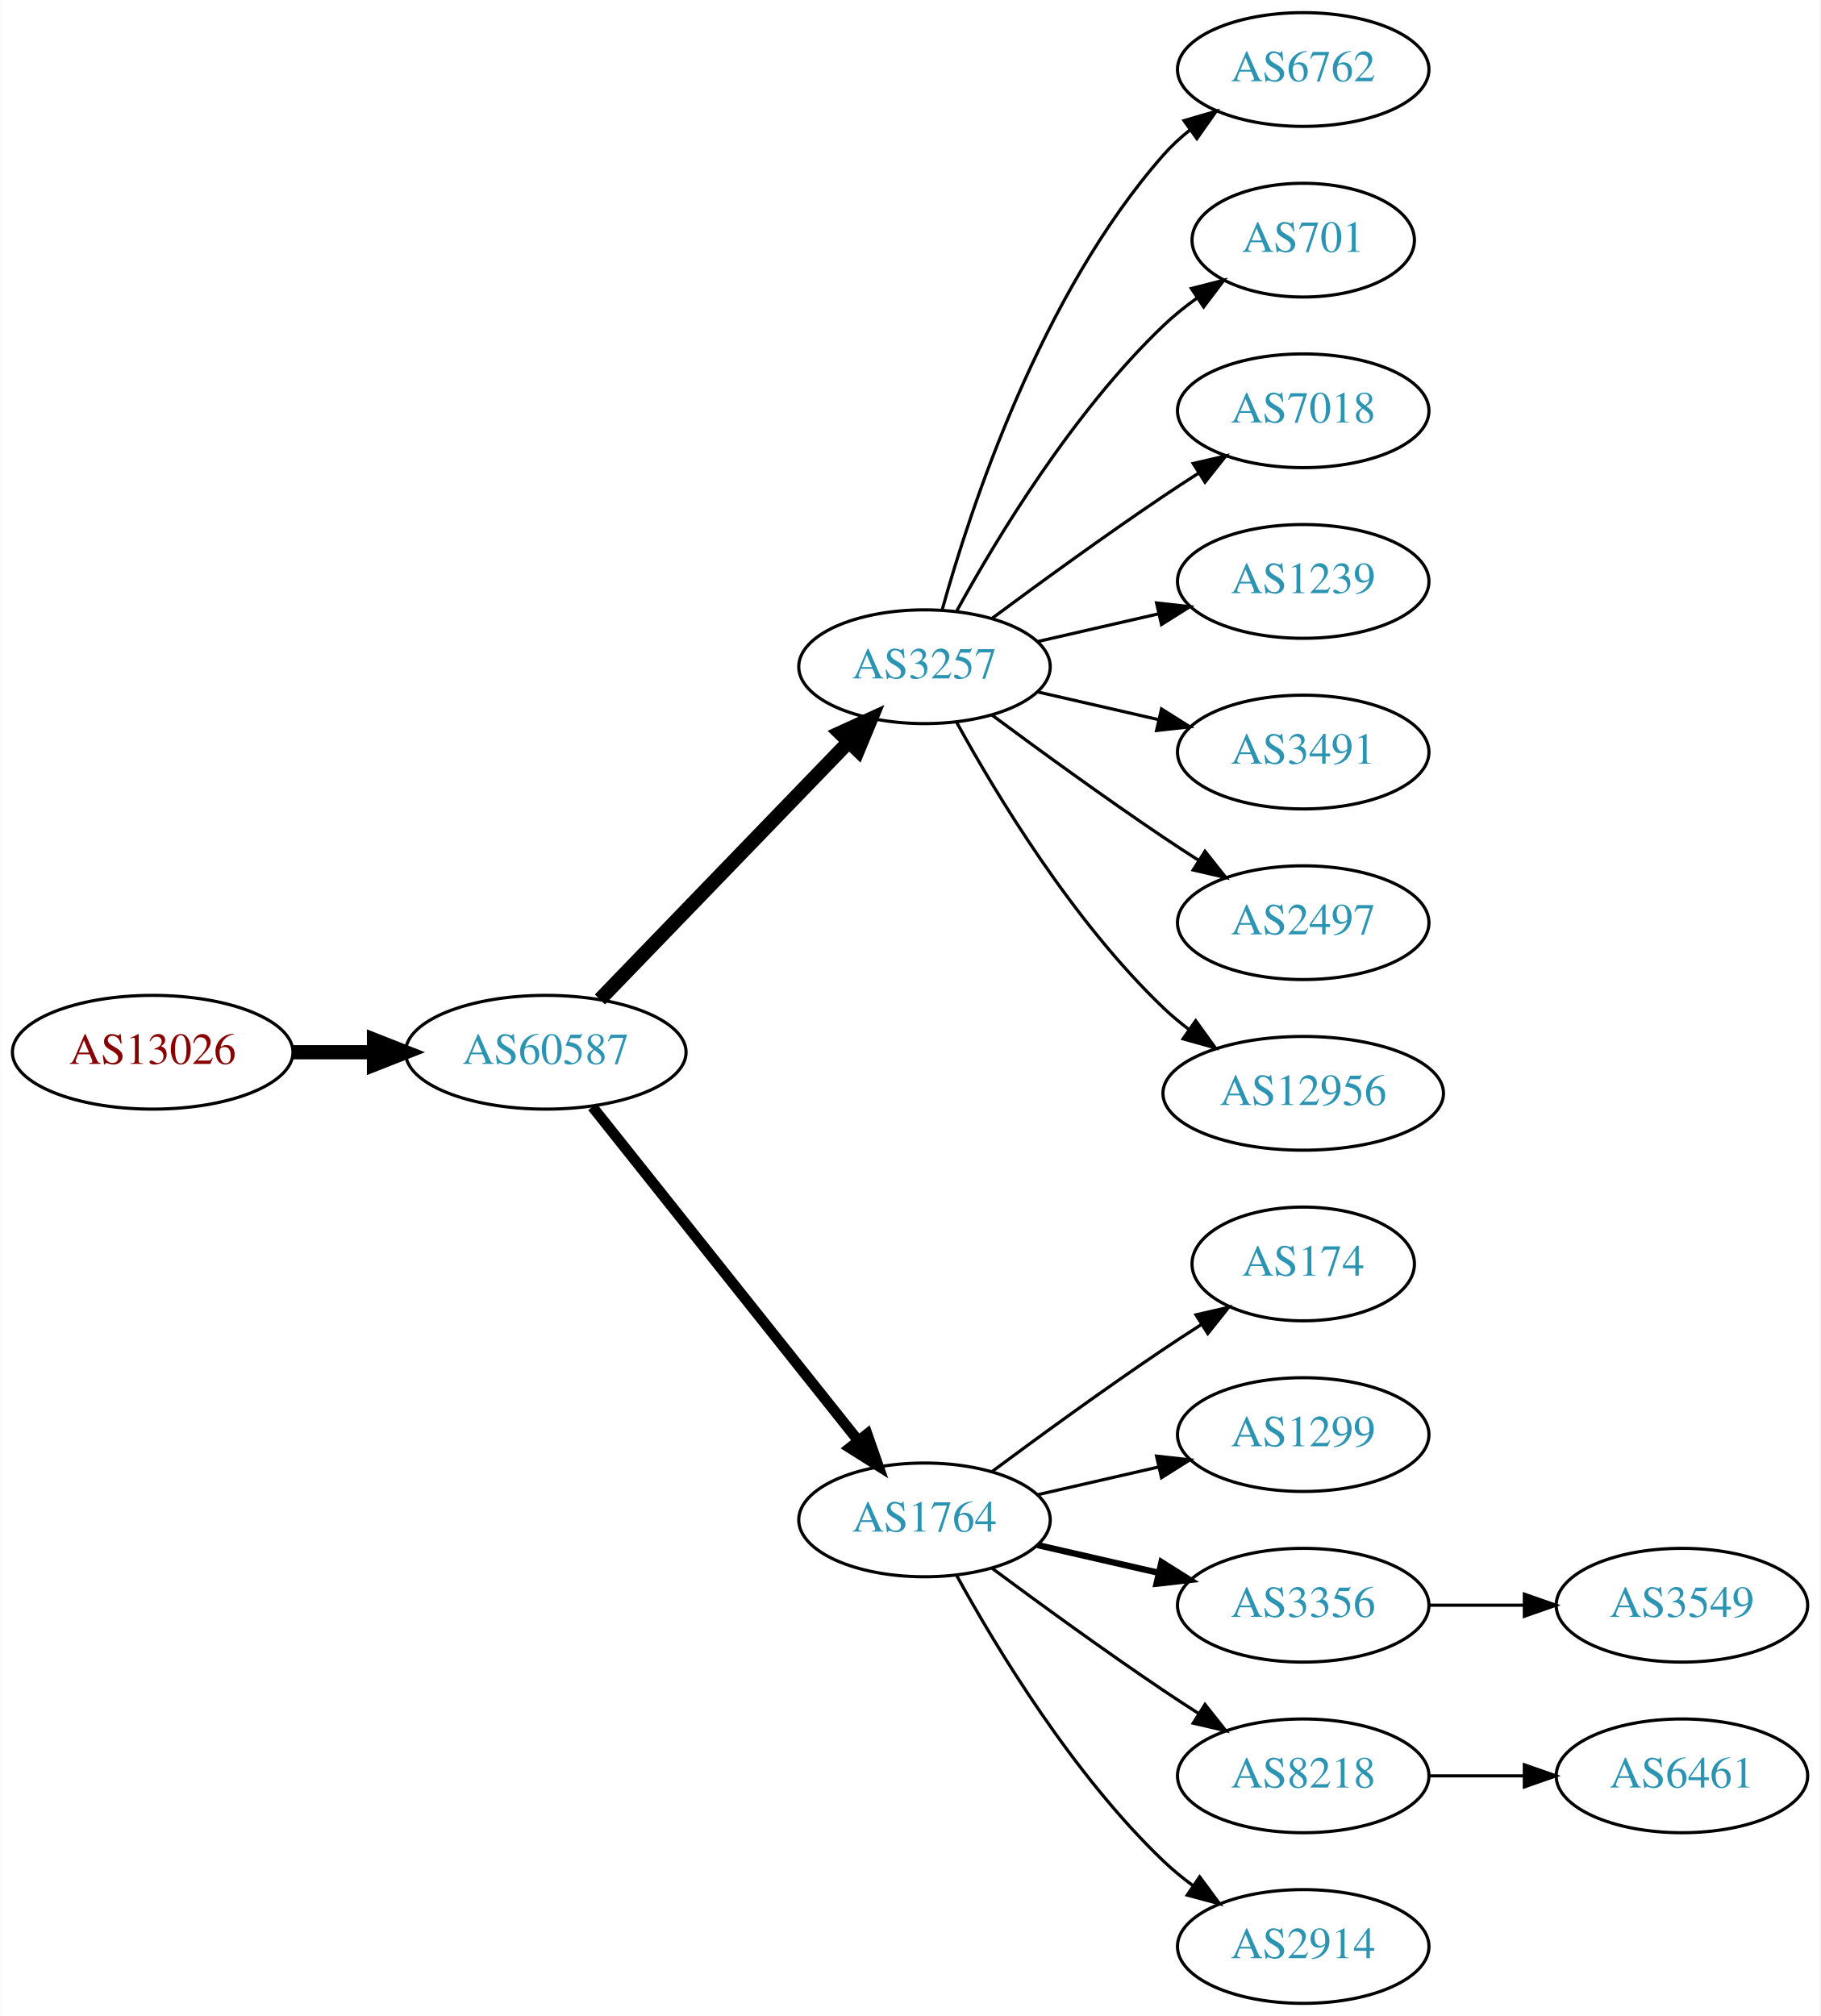
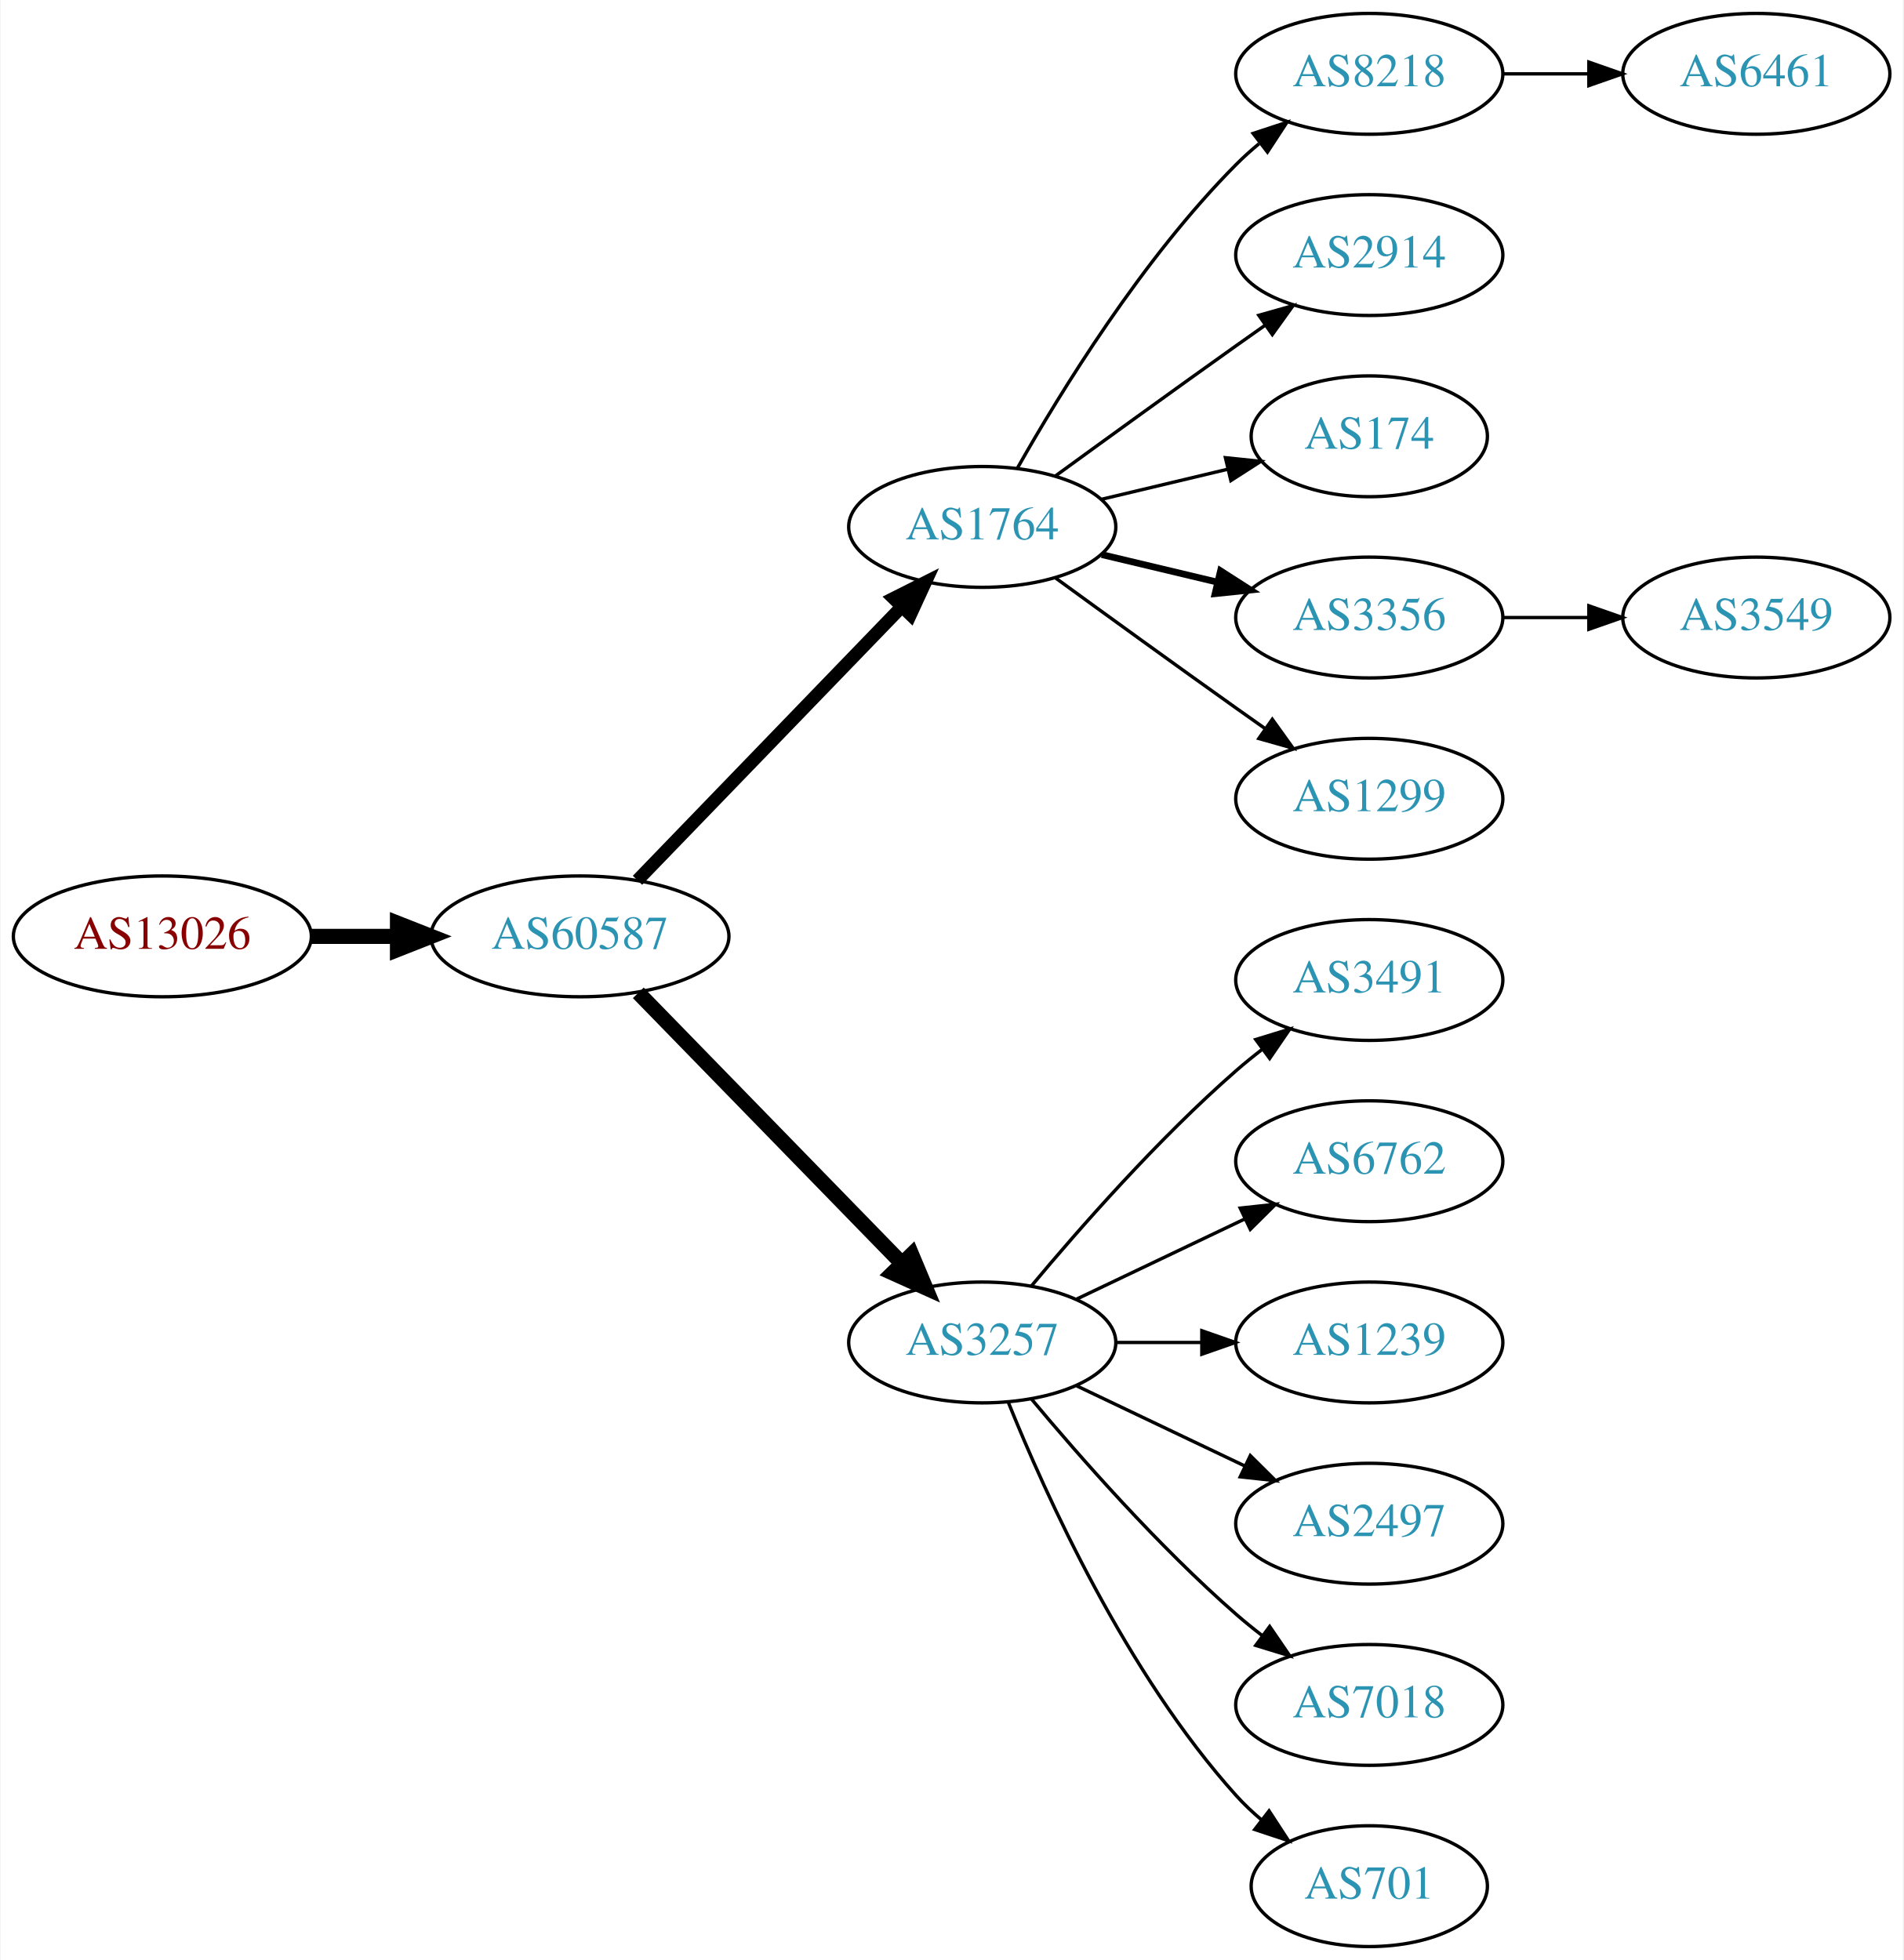
- <svg xmlns="http://www.w3.org/2000/svg" xmlns:xlink="http://www.w3.org/1999/xlink" width="576pt" height="638pt" viewBox="0.00 0.00 575.76 638.00">
-   <g id="graph0" class="graph" transform="scale(1 1) rotate(0) translate(4 634)">
-     <polygon fill="white" stroke="none" points="-4,4 -4,-634 571.762,-634 571.762,4 -4,4" />
+ <svg xmlns="http://www.w3.org/2000/svg" xmlns:xlink="http://www.w3.org/1999/xlink" width="567pt" height="584pt" viewBox="0.00 0.00 566.66 584.00">
+   <g id="graph0" class="graph" transform="scale(1 1) rotate(0) translate(4 580)">
+     <polygon fill="white" stroke="none" points="-4,4 -4,-580 562.663,-580 562.663,4 -4,4" />
    <g id="node1" class="node">
      <g id="a_node1">
        <a xlink:href="/asn/13026" xlink:title="AS13026 ~ Manuel Kahr [AT]">
          <ellipse fill="#ffffff" stroke="black" cx="44.196" cy="-301" rx="44.393" ry="18" />
          <text text-anchor="middle" x="44.196" y="-297.3" font-family="Times,serif" font-size="14.00" fill="#880000">AS13026</text>
        </a>
      </g>
    </g>
    <g id="node2" class="node">
      <g id="a_node2">
        <a xlink:href="/asn/60587" xlink:title="AS60587 ~ XINON GmbH [AT]">
          <ellipse fill="#ffffff" stroke="black" cx="168.588" cy="-301" rx="44.393" ry="18" />
          <text text-anchor="middle" x="168.588" y="-297.3" font-family="Times,serif" font-size="14.00" fill="#2c94b3">AS60587</text>
        </a>
      </g>
    </g>
    <g id="edge1" class="edge">
      <path fill="none" stroke="black" stroke-width="4.5" d="M88.692,-301C96.898,-301 105.569,-301 114.041,-301" />
      <polygon fill="black" stroke="black" stroke-width="4.5" points="114.233,-304.938 124.233,-301 114.233,-297.063 114.233,-304.938" />
    </g>
    <g id="node3" class="node">
      <g id="a_node3">
-         <a xlink:href="/asn/3257" xlink:title="AS3257 ~ GTT [DE]">
+         <a xlink:href="/asn/1764" xlink:title="AS1764 ~ NEXTLAYER-AS [AT]">
          <ellipse fill="#ffffff" stroke="black" cx="288.431" cy="-423" rx="39.794" ry="18" />
-           <text text-anchor="middle" x="288.431" y="-419.3" font-family="Times,serif" font-size="14.00" fill="#2c94b3">AS3257</text>
+           <text text-anchor="middle" x="288.431" y="-419.3" font-family="Times,serif" font-size="14.00" fill="#2c94b3">AS1764</text>
        </a>
      </g>
    </g>
    <g id="edge2" class="edge">
-       <path fill="none" stroke="black" stroke-width="4.5" d="M185.727,-317.708C206.09,-338.789 241.243,-375.183 264.418,-399.175" />
-       <polygon fill="black" stroke="black" stroke-width="4.5" points="261.708,-402.037 271.487,-406.494 267.372,-396.566 261.708,-402.037" />
+       <path fill="none" stroke="black" stroke-width="3.857" d="M185.727,-317.708C206.09,-338.789 241.243,-375.183 264.418,-399.175" />
+       <polygon fill="black" stroke="black" stroke-width="3.857" points="262.022,-401.733 271.487,-406.494 267.057,-396.87 262.022,-401.733" />
    </g>
    <g id="node4" class="node">
      <g id="a_node4">
-         <a xlink:href="/asn/1764" xlink:title="AS1764 ~ NEXTLAYER-AS [AT]">
-           <ellipse fill="#ffffff" stroke="black" cx="288.431" cy="-153" rx="39.794" ry="18" />
-           <text text-anchor="middle" x="288.431" y="-149.3" font-family="Times,serif" font-size="14.00" fill="#2c94b3">AS1764</text>
+         <a xlink:href="/asn/3257" xlink:title="AS3257 ~ GTT [DE]">
+           <ellipse fill="#ffffff" stroke="black" cx="288.431" cy="-180" rx="39.794" ry="18" />
+           <text text-anchor="middle" x="288.431" y="-176.3" font-family="Times,serif" font-size="14.00" fill="#2c94b3">AS3257</text>
        </a>
      </g>
    </g>
    <g id="edge3" class="edge">
-       <path fill="none" stroke="black" stroke-width="3.375" d="M183.337,-283.733C204.093,-257.666 243.538,-208.126 267.462,-178.079" />
-       <polygon fill="black" stroke="black" stroke-width="3.375" points="270.279,-180.16 273.77,-170.157 264.803,-175.8 270.279,-180.16" />
+       <path fill="none" stroke="black" stroke-width="4.5" d="M185.974,-284.175C206.403,-263.198 241.441,-227.222 264.521,-203.523" />
+       <polygon fill="black" stroke="black" stroke-width="4.5" points="267.405,-206.206 271.561,-196.295 261.763,-200.712 267.405,-206.206" />
    </g>
    <g id="node5" class="node">
      <g id="a_node5">
-         <a xlink:href="/asn/6762" xlink:title="AS6762 ~ TELECOM ITALIA SPARKLE S.p.A. [IT]">
-           <ellipse fill="#ffffff" stroke="black" cx="408.273" cy="-612" rx="39.794" ry="18" />
-           <text text-anchor="middle" x="408.273" y="-608.3" font-family="Times,serif" font-size="14.00" fill="#2c94b3">AS6762</text>
+         <a xlink:href="/asn/8218" xlink:title="AS8218 ~ legacy Neotelecoms [FR]">
+           <ellipse fill="#ffffff" stroke="black" cx="403.724" cy="-558" rx="39.794" ry="18" />
+           <text text-anchor="middle" x="403.724" y="-554.3" font-family="Times,serif" font-size="14.00" fill="#2c94b3">AS8218</text>
        </a>
      </g>
    </g>
    <g id="edge4" class="edge">
-       <path fill="none" stroke="black" d="M294.004,-440.946C302.909,-472.995 325.194,-540.842 364.077,-585 366.561,-587.821 369.411,-590.449 372.437,-592.871" />
-       <polygon fill="black" stroke="black" points="370.554,-595.828 380.726,-598.791 374.622,-590.131 370.554,-595.828" />
+       <path fill="none" stroke="black" d="M298.891,-440.49C311.672,-463.096 336.105,-502.886 364.077,-531 366.188,-533.121 368.484,-535.188 370.87,-537.171" />
+       <polygon fill="black" stroke="black" points="369.122,-540.242 379.185,-543.556 373.385,-534.69 369.122,-540.242" />
    </g>
    <g id="node6" class="node">
      <g id="a_node6">
-         <a xlink:href="/asn/701" xlink:title="AS701 ~ UUNET [US]">
-           <ellipse fill="#ffffff" stroke="black" cx="408.273" cy="-558" rx="35.194" ry="18" />
-           <text text-anchor="middle" x="408.273" y="-554.3" font-family="Times,serif" font-size="14.00" fill="#2c94b3">AS701</text>
+         <a xlink:href="/asn/2914" xlink:title="AS2914 ~ NTT America, Inc. [US]">
+           <ellipse fill="#ffffff" stroke="black" cx="403.724" cy="-504" rx="39.794" ry="18" />
+           <text text-anchor="middle" x="403.724" y="-500.3" font-family="Times,serif" font-size="14.00" fill="#2c94b3">AS2914</text>
        </a>
      </g>
    </g>
    <g id="edge5" class="edge">
-       <path fill="none" stroke="black" d="M298.672,-440.713C311.218,-463.561 335.394,-503.611 364.077,-531 367.331,-534.107 370.998,-537.046 374.785,-539.76" />
-       <polygon fill="black" stroke="black" points="372.887,-542.701 383.153,-545.322 376.762,-536.872 372.887,-542.701" />
+       <path fill="none" stroke="black" d="M310.279,-438.222C325.213,-449.091 345.827,-464.025 364.077,-477 366.898,-479.005 369.841,-481.085 372.789,-483.159" />
+       <polygon fill="black" stroke="black" points="370.816,-486.05 381.013,-488.926 374.835,-480.319 370.816,-486.05" />
    </g>
    <g id="node7" class="node">
      <g id="a_node7">
-         <a xlink:href="/asn/7018" xlink:title="AS7018 ~ AT&amp;T Services, Inc. [US]">
-           <ellipse fill="#ffffff" stroke="black" cx="408.273" cy="-504" rx="39.794" ry="18" />
-           <text text-anchor="middle" x="408.273" y="-500.3" font-family="Times,serif" font-size="14.00" fill="#2c94b3">AS7018</text>
+         <a xlink:href="/asn/174" xlink:title="AS174 ~ Cogent Communications [US]">
+           <ellipse fill="#ffffff" stroke="black" cx="403.724" cy="-450" rx="35.194" ry="18" />
+           <text text-anchor="middle" x="403.724" y="-446.3" font-family="Times,serif" font-size="14.00" fill="#2c94b3">AS174</text>
        </a>
      </g>
    </g>
    <g id="edge6" class="edge">
-       <path fill="none" stroke="black" d="M309.761,-438.277C324.623,-449.304 345.368,-464.407 364.077,-477 367.626,-479.389 371.377,-481.839 375.125,-484.242" />
-       <polygon fill="black" stroke="black" points="373.451,-487.325 383.774,-489.712 377.193,-481.409 373.451,-487.325" />
+       <path fill="none" stroke="black" d="M324.038,-431.248C335.833,-434.058 349.137,-437.229 361.405,-440.153" />
+       <polygon fill="black" stroke="black" points="360.871,-443.624 371.41,-442.537 362.494,-436.814 360.871,-443.624" />
    </g>
    <g id="node8" class="node">
      <g id="a_node8">
-         <a xlink:href="/asn/1239" xlink:title="AS1239 ~ Sprint [US]">
-           <ellipse fill="#ffffff" stroke="black" cx="408.273" cy="-450" rx="39.794" ry="18" />
-           <text text-anchor="middle" x="408.273" y="-446.3" font-family="Times,serif" font-size="14.00" fill="#2c94b3">AS1239</text>
+         <a xlink:href="/asn/3356" xlink:title="AS3356 ~ Level 3 Parent, LLC [US]">
+           <ellipse fill="#ffffff" stroke="black" cx="403.724" cy="-396" rx="39.794" ry="18" />
+           <text text-anchor="middle" x="403.724" y="-392.3" font-family="Times,serif" font-size="14.00" fill="#2c94b3">AS3356</text>
        </a>
      </g>
    </g>
    <g id="edge7" class="edge">
-       <path fill="none" stroke="black" d="M324.15,-430.955C336.15,-433.704 349.771,-436.825 362.463,-439.733" />
-       <polygon fill="black" stroke="black" points="361.866,-443.187 372.395,-442.009 363.429,-436.364 361.866,-443.187" />
+       <path fill="none" stroke="black" stroke-width="2" d="M324.038,-414.752C334.909,-412.162 347.064,-409.265 358.506,-406.538" />
+       <polygon fill="black" stroke="black" stroke-width="2" points="359.412,-409.92 368.328,-404.197 357.789,-403.111 359.412,-409.92" />
    </g>
    <g id="node9" class="node">
      <g id="a_node9">
+         <a xlink:href="/asn/1299" xlink:title="AS1299 ~ Telia Carrier [EU]">
+           <ellipse fill="#ffffff" stroke="black" cx="403.724" cy="-342" rx="39.794" ry="18" />
+           <text text-anchor="middle" x="403.724" y="-338.3" font-family="Times,serif" font-size="14.00" fill="#2c94b3">AS1299</text>
+         </a>
+       </g>
+     </g>
+     <g id="edge8" class="edge">
+       <path fill="none" stroke="black" d="M310.279,-407.778C325.213,-396.909 345.827,-381.975 364.077,-369 366.898,-366.995 369.841,-364.915 372.789,-362.841" />
+       <polygon fill="black" stroke="black" points="374.835,-365.681 381.013,-357.074 370.816,-359.95 374.835,-365.681" />
+     </g>
+     <g id="node11" class="node">
+       <g id="a_node11">
        <a xlink:href="/asn/3491" xlink:title="AS3491 ~ PCCW Global, Inc. [US]">
-           <ellipse fill="#ffffff" stroke="black" cx="408.273" cy="-396" rx="39.794" ry="18" />
-           <text text-anchor="middle" x="408.273" y="-392.3" font-family="Times,serif" font-size="14.00" fill="#2c94b3">AS3491</text>
-         </a>
-       </g>
-     </g>
-     <g id="edge8" class="edge">
-       <path fill="none" stroke="black" d="M324.15,-415.045C336.15,-412.296 349.771,-409.175 362.463,-406.267" />
-       <polygon fill="black" stroke="black" points="363.429,-409.636 372.395,-403.991 361.866,-402.813 363.429,-409.636" />
+           <ellipse fill="#ffffff" stroke="black" cx="403.724" cy="-288" rx="39.794" ry="18" />
+           <text text-anchor="middle" x="403.724" y="-284.3" font-family="Times,serif" font-size="14.00" fill="#2c94b3">AS3491</text>
+         </a>
+       </g>
+     </g>
+     <g id="edge10" class="edge">
+       <path fill="none" stroke="black" d="M303.061,-196.817C317.343,-213.929 340.89,-240.745 364.077,-261 366.543,-263.154 369.182,-265.294 371.879,-267.372" />
+       <polygon fill="black" stroke="black" points="369.904,-270.264 380.033,-273.37 374.052,-264.625 369.904,-270.264" />
+     </g>
+     <g id="node12" class="node">
+       <g id="a_node12">
+         <a xlink:href="/asn/6762" xlink:title="AS6762 ~ TELECOM ITALIA SPARKLE S.p.A. [IT]">
+           <ellipse fill="#ffffff" stroke="black" cx="403.724" cy="-234" rx="39.794" ry="18" />
+           <text text-anchor="middle" x="403.724" y="-230.3" font-family="Times,serif" font-size="14.00" fill="#2c94b3">AS6762</text>
+         </a>
+       </g>
+     </g>
+     <g id="edge11" class="edge">
+       <path fill="none" stroke="black" d="M316.567,-192.934C331.561,-200.081 350.382,-209.052 366.605,-216.785" />
+       <polygon fill="black" stroke="black" points="365.276,-220.028 375.809,-221.171 368.288,-213.709 365.276,-220.028" />
+     </g>
+     <g id="node13" class="node">
+       <g id="a_node13">
+         <a xlink:href="/asn/1239" xlink:title="AS1239 ~ Sprint [US]">
+           <ellipse fill="#ffffff" stroke="black" cx="403.724" cy="-180" rx="39.794" ry="18" />
+           <text text-anchor="middle" x="403.724" y="-176.3" font-family="Times,serif" font-size="14.00" fill="#2c94b3">AS1239</text>
+         </a>
+       </g>
+     </g>
+     <g id="edge12" class="edge">
+       <path fill="none" stroke="black" d="M328.103,-180C336.306,-180 345.07,-180 353.602,-180" />
+       <polygon fill="black" stroke="black" points="353.841,-183.5 363.841,-180 353.841,-176.5 353.841,-183.5" />
+     </g>
+     <g id="node14" class="node">
+       <g id="a_node14">
+         <a xlink:href="/asn/2497" xlink:title="AS2497 ~ Internet Initiative Japan Inc. [JP]">
+           <ellipse fill="#ffffff" stroke="black" cx="403.724" cy="-126" rx="39.794" ry="18" />
+           <text text-anchor="middle" x="403.724" y="-122.3" font-family="Times,serif" font-size="14.00" fill="#2c94b3">AS2497</text>
+         </a>
+       </g>
+     </g>
+     <g id="edge13" class="edge">
+       <path fill="none" stroke="black" d="M316.567,-167.066C331.561,-159.919 350.382,-150.948 366.605,-143.215" />
+       <polygon fill="black" stroke="black" points="368.288,-146.291 375.809,-138.829 365.276,-139.972 368.288,-146.291" />
+     </g>
+     <g id="node15" class="node">
+       <g id="a_node15">
+         <a xlink:href="/asn/7018" xlink:title="AS7018 ~ AT&amp;T Services, Inc. [US]">
+           <ellipse fill="#ffffff" stroke="black" cx="403.724" cy="-72" rx="39.794" ry="18" />
+           <text text-anchor="middle" x="403.724" y="-68.3" font-family="Times,serif" font-size="14.00" fill="#2c94b3">AS7018</text>
+         </a>
+       </g>
+     </g>
+     <g id="edge14" class="edge">
+       <path fill="none" stroke="black" d="M303.061,-163.183C317.343,-146.071 340.89,-119.255 364.077,-99 366.543,-96.846 369.182,-94.706 371.879,-92.628" />
+       <polygon fill="black" stroke="black" points="374.052,-95.375 380.033,-86.63 369.904,-89.736 374.052,-95.375" />
+     </g>
+     <g id="node16" class="node">
+       <g id="a_node16">
+         <a xlink:href="/asn/701" xlink:title="AS701 ~ UUNET [US]">
+           <ellipse fill="#ffffff" stroke="black" cx="403.724" cy="-18" rx="35.194" ry="18" />
+           <text text-anchor="middle" x="403.724" y="-14.3" font-family="Times,serif" font-size="14.00" fill="#2c94b3">AS701</text>
+         </a>
+       </g>
+     </g>
+     <g id="edge15" class="edge">
+       <path fill="none" stroke="black" d="M296.179,-162.213C307.23,-134.757 331.283,-81.422 364.077,-45 366.393,-42.428 368.998,-39.969 371.733,-37.657" />
+       <polygon fill="black" stroke="black" points="373.871,-40.428 379.656,-31.552 369.599,-34.883 373.871,-40.428" />
    </g>
    <g id="node10" class="node">
      <g id="a_node10">
-         <a xlink:href="/asn/2497" xlink:title="AS2497 ~ Internet Initiative Japan Inc. [JP]">
-           <ellipse fill="#ffffff" stroke="black" cx="408.273" cy="-342" rx="39.794" ry="18" />
-           <text text-anchor="middle" x="408.273" y="-338.3" font-family="Times,serif" font-size="14.00" fill="#2c94b3">AS2497</text>
+         <a xlink:href="/asn/6461" xlink:title="AS6461 ~ Zayo Bandwidth [US]">
+           <ellipse fill="#ffffff" stroke="black" cx="519.017" cy="-558" rx="39.794" ry="18" />
+           <text text-anchor="middle" x="519.017" y="-554.3" font-family="Times,serif" font-size="14.00" fill="#2c94b3">AS6461</text>
        </a>
      </g>
    </g>
    <g id="edge9" class="edge">
-       <path fill="none" stroke="black" d="M309.761,-407.723C324.623,-396.696 345.368,-381.593 364.077,-369 367.626,-366.611 371.377,-364.161 375.125,-361.758" />
-       <polygon fill="black" stroke="black" points="377.193,-364.591 383.774,-356.288 373.451,-358.675 377.193,-364.591" />
-     </g>
-     <g id="node11" class="node">
-       <g id="a_node11">
-         <a xlink:href="/asn/12956" xlink:title="AS12956 ~ TELXIUS [ES]">
-           <ellipse fill="#ffffff" stroke="black" cx="408.273" cy="-288" rx="44.393" ry="18" />
-           <text text-anchor="middle" x="408.273" y="-284.3" font-family="Times,serif" font-size="14.00" fill="#2c94b3">AS12956</text>
-         </a>
-       </g>
-     </g>
-     <g id="edge10" class="edge">
-       <path fill="none" stroke="black" d="M298.672,-405.287C311.218,-382.439 335.394,-342.389 364.077,-315 366.584,-312.607 369.335,-310.313 372.197,-308.145" />
-       <polygon fill="black" stroke="black" points="374.249,-310.982 380.448,-302.39 370.244,-305.241 374.249,-310.982" />
-     </g>
-     <g id="node12" class="node">
-       <g id="a_node12">
-         <a xlink:href="/asn/174" xlink:title="AS174 ~ Cogent Communications [US]">
-           <ellipse fill="#ffffff" stroke="black" cx="408.273" cy="-234" rx="35.194" ry="18" />
-           <text text-anchor="middle" x="408.273" y="-230.3" font-family="Times,serif" font-size="14.00" fill="#2c94b3">AS174</text>
-         </a>
-       </g>
-     </g>
-     <g id="edge11" class="edge">
-       <path fill="none" stroke="black" d="M309.761,-168.277C324.623,-179.304 345.368,-194.407 364.077,-207 367.895,-209.569 371.945,-212.21 375.975,-214.786" />
-       <polygon fill="black" stroke="black" points="374.344,-217.895 384.669,-220.271 378.079,-211.975 374.344,-217.895" />
-     </g>
-     <g id="node13" class="node">
-       <g id="a_node13">
-         <a xlink:href="/asn/1299" xlink:title="AS1299 ~ Telia Carrier [EU]">
-           <ellipse fill="#ffffff" stroke="black" cx="408.273" cy="-180" rx="39.794" ry="18" />
-           <text text-anchor="middle" x="408.273" y="-176.3" font-family="Times,serif" font-size="14.00" fill="#2c94b3">AS1299</text>
-         </a>
-       </g>
-     </g>
-     <g id="edge12" class="edge">
-       <path fill="none" stroke="black" d="M324.15,-160.955C336.15,-163.704 349.771,-166.825 362.463,-169.733" />
-       <polygon fill="black" stroke="black" points="361.866,-173.187 372.395,-172.009 363.429,-166.364 361.866,-173.187" />
-     </g>
-     <g id="node14" class="node">
-       <g id="a_node14">
-         <a xlink:href="/asn/3356" xlink:title="AS3356 ~ Level 3 Parent, LLC [US]">
-           <ellipse fill="#ffffff" stroke="black" cx="408.273" cy="-126" rx="39.794" ry="18" />
-           <text text-anchor="middle" x="408.273" y="-122.3" font-family="Times,serif" font-size="14.00" fill="#2c94b3">AS3356</text>
-         </a>
-       </g>
-     </g>
-     <g id="edge13" class="edge">
-       <path fill="none" stroke="black" stroke-width="2" d="M324.15,-145.045C336.15,-142.296 349.771,-139.175 362.463,-136.267" />
-       <polygon fill="black" stroke="black" stroke-width="2" points="363.429,-139.636 372.395,-133.991 361.866,-132.813 363.429,-139.636" />
-     </g>
-     <g id="node15" class="node">
-       <g id="a_node15">
-         <a xlink:href="/asn/8218" xlink:title="AS8218 ~ legacy Neotelecoms [FR]">
-           <ellipse fill="#ffffff" stroke="black" cx="408.273" cy="-72" rx="39.794" ry="18" />
-           <text text-anchor="middle" x="408.273" y="-68.3" font-family="Times,serif" font-size="14.00" fill="#2c94b3">AS8218</text>
-         </a>
-       </g>
-     </g>
-     <g id="edge14" class="edge">
-       <path fill="none" stroke="black" d="M309.761,-137.723C324.623,-126.696 345.368,-111.593 364.077,-99 367.626,-96.611 371.377,-94.161 375.125,-91.758" />
-       <polygon fill="black" stroke="black" points="377.193,-94.591 383.774,-86.288 373.451,-88.675 377.193,-94.591" />
-     </g>
-     <g id="node16" class="node">
-       <g id="a_node16">
-         <a xlink:href="/asn/2914" xlink:title="AS2914 ~ NTT America, Inc. [US]">
-           <ellipse fill="#ffffff" stroke="black" cx="408.273" cy="-18" rx="39.794" ry="18" />
-           <text text-anchor="middle" x="408.273" y="-14.3" font-family="Times,serif" font-size="14.00" fill="#2c94b3">AS2914</text>
-         </a>
-       </g>
-     </g>
-     <g id="edge15" class="edge">
-       <path fill="none" stroke="black" d="M298.672,-135.287C311.218,-112.439 335.394,-72.389 364.077,-45 366.946,-42.261 370.134,-39.653 373.443,-37.215" />
-       <polygon fill="black" stroke="black" points="375.507,-40.044 381.803,-31.523 371.567,-34.258 375.507,-40.044" />
+       <path fill="none" stroke="black" d="M443.396,-558C451.599,-558 460.363,-558 468.895,-558" />
+       <polygon fill="black" stroke="black" points="469.134,-561.5 479.134,-558 469.134,-554.5 469.134,-561.5" />
    </g>
    <g id="node17" class="node">
      <g id="a_node17">
        <a xlink:href="/asn/3549" xlink:title="AS3549 ~ Level 3 Parent, LLC [US]">
-           <ellipse fill="#ffffff" stroke="black" cx="528.116" cy="-126" rx="39.794" ry="18" />
-           <text text-anchor="middle" x="528.116" y="-122.3" font-family="Times,serif" font-size="14.00" fill="#2c94b3">AS3549</text>
+           <ellipse fill="#ffffff" stroke="black" cx="519.017" cy="-396" rx="39.794" ry="18" />
+           <text text-anchor="middle" x="519.017" y="-392.3" font-family="Times,serif" font-size="14.00" fill="#2c94b3">AS3549</text>
        </a>
      </g>
    </g>
    <g id="edge16" class="edge">
-       <path fill="none" stroke="black" d="M448.186,-126C457.739,-126 468.089,-126 478.052,-126" />
-       <polygon fill="black" stroke="black" points="478.244,-129.5 488.244,-126 478.244,-122.5 478.244,-129.5" />
-     </g>
-     <g id="node18" class="node">
-       <g id="a_node18">
-         <a xlink:href="/asn/6461" xlink:title="AS6461 ~ Zayo Bandwidth [US]">
-           <ellipse fill="#ffffff" stroke="black" cx="528.116" cy="-72" rx="39.794" ry="18" />
-           <text text-anchor="middle" x="528.116" y="-68.3" font-family="Times,serif" font-size="14.00" fill="#2c94b3">AS6461</text>
-         </a>
-       </g>
-     </g>
-     <g id="edge17" class="edge">
-       <path fill="none" stroke="black" d="M448.186,-72C457.739,-72 468.089,-72 478.052,-72" />
-       <polygon fill="black" stroke="black" points="478.244,-75.5 488.244,-72 478.244,-68.5 478.244,-75.5" />
+       <path fill="none" stroke="black" d="M443.396,-396C451.599,-396 460.363,-396 468.895,-396" />
+       <polygon fill="black" stroke="black" points="469.134,-399.5 479.134,-396 469.134,-392.5 469.134,-399.5" />
    </g>
  </g>
</svg>
